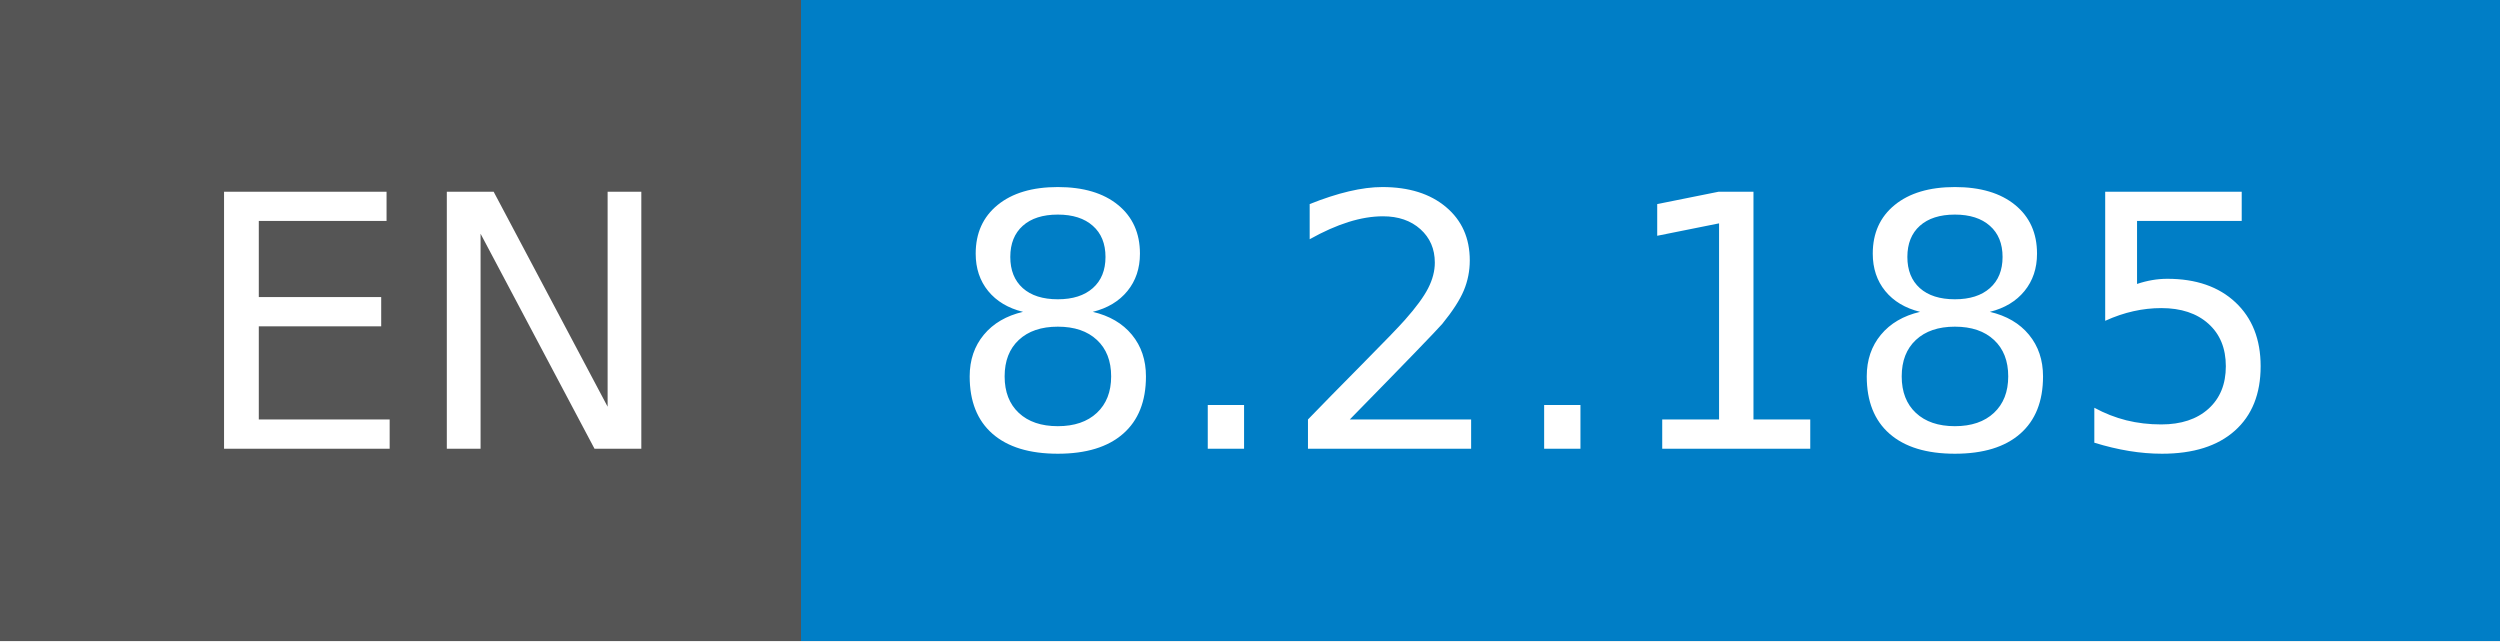
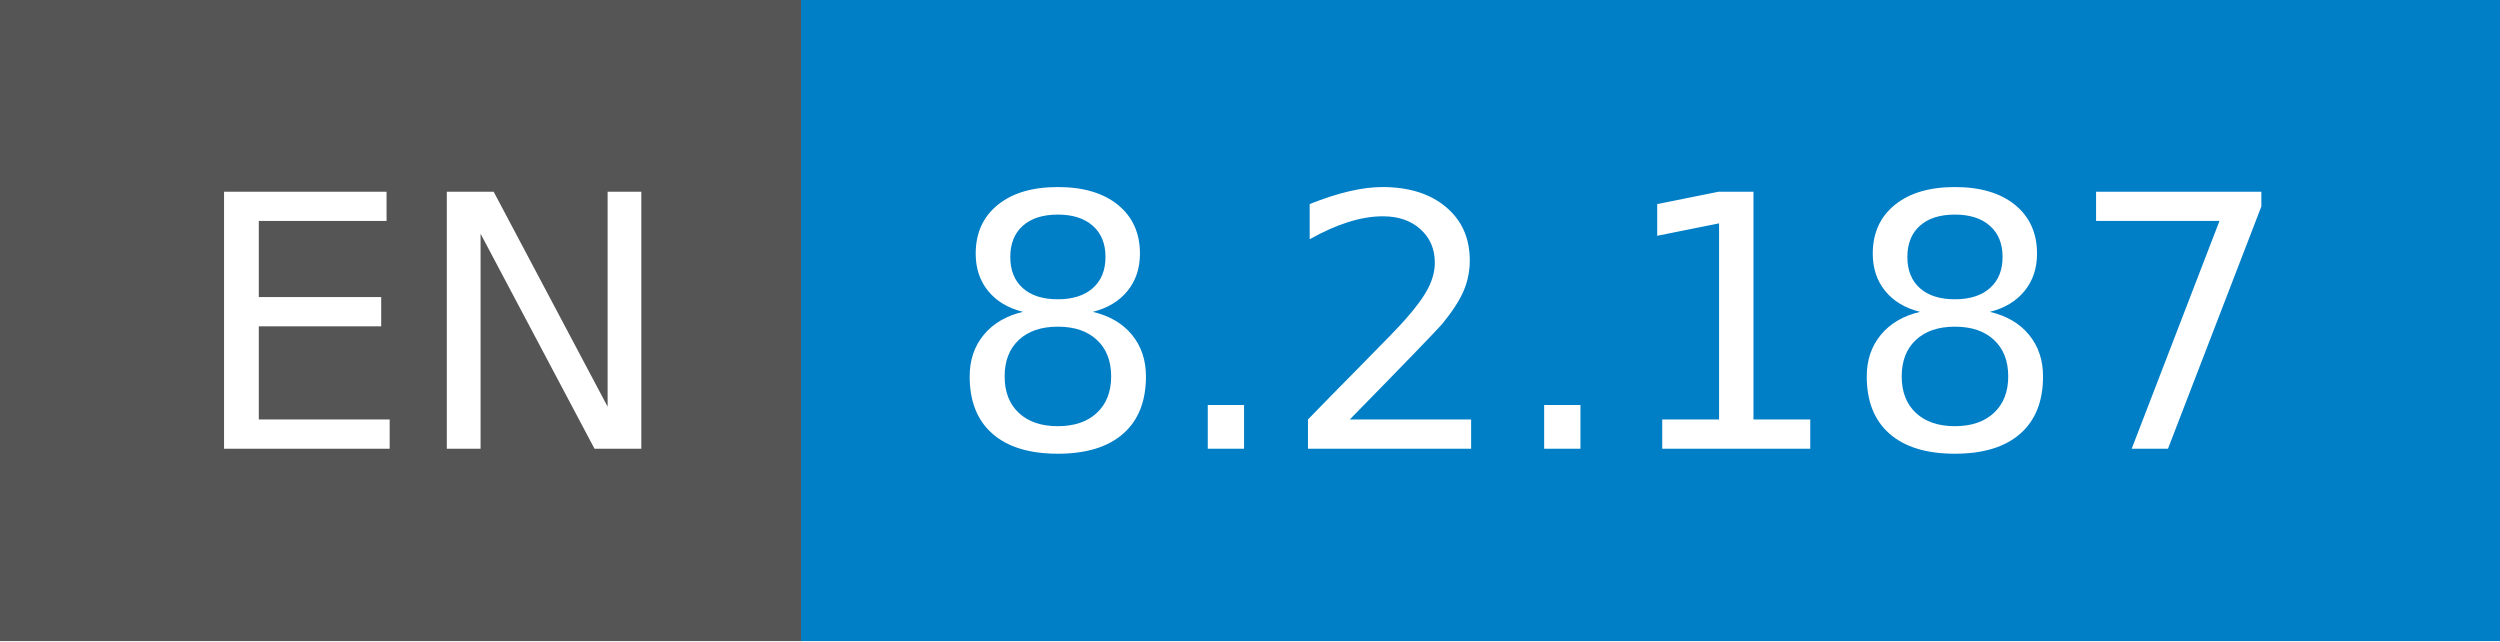
- <svg xmlns="http://www.w3.org/2000/svg" width="78" height="20" role="img" aria-label="EN: 8.2.185">
+ <svg xmlns="http://www.w3.org/2000/svg" width="78" height="20" role="img" aria-label="EN: 8.2.187">
  <g shape-rendering="crispEdges">
    <rect width="25" height="20" fill="#555" />
    <rect x="25" width="53" height="20" fill="#007ec6" />
  </g>
  <g fill="#fff" text-anchor="middle" font-family="Verdana,Geneva,DejaVu Sans,sans-serif" text-rendering="geometricPrecision" font-size="110">
    <text x="135" y="140" transform="scale(.1)" fill="#fff" textLength="150">EN</text>
-     <text x="505" y="140" transform="scale(.1)" fill="#fff" textLength="430">8.2.185</text>
+     <text x="505" y="140" transform="scale(.1)" fill="#fff" textLength="430">8.2.187</text>
  </g>
</svg>
